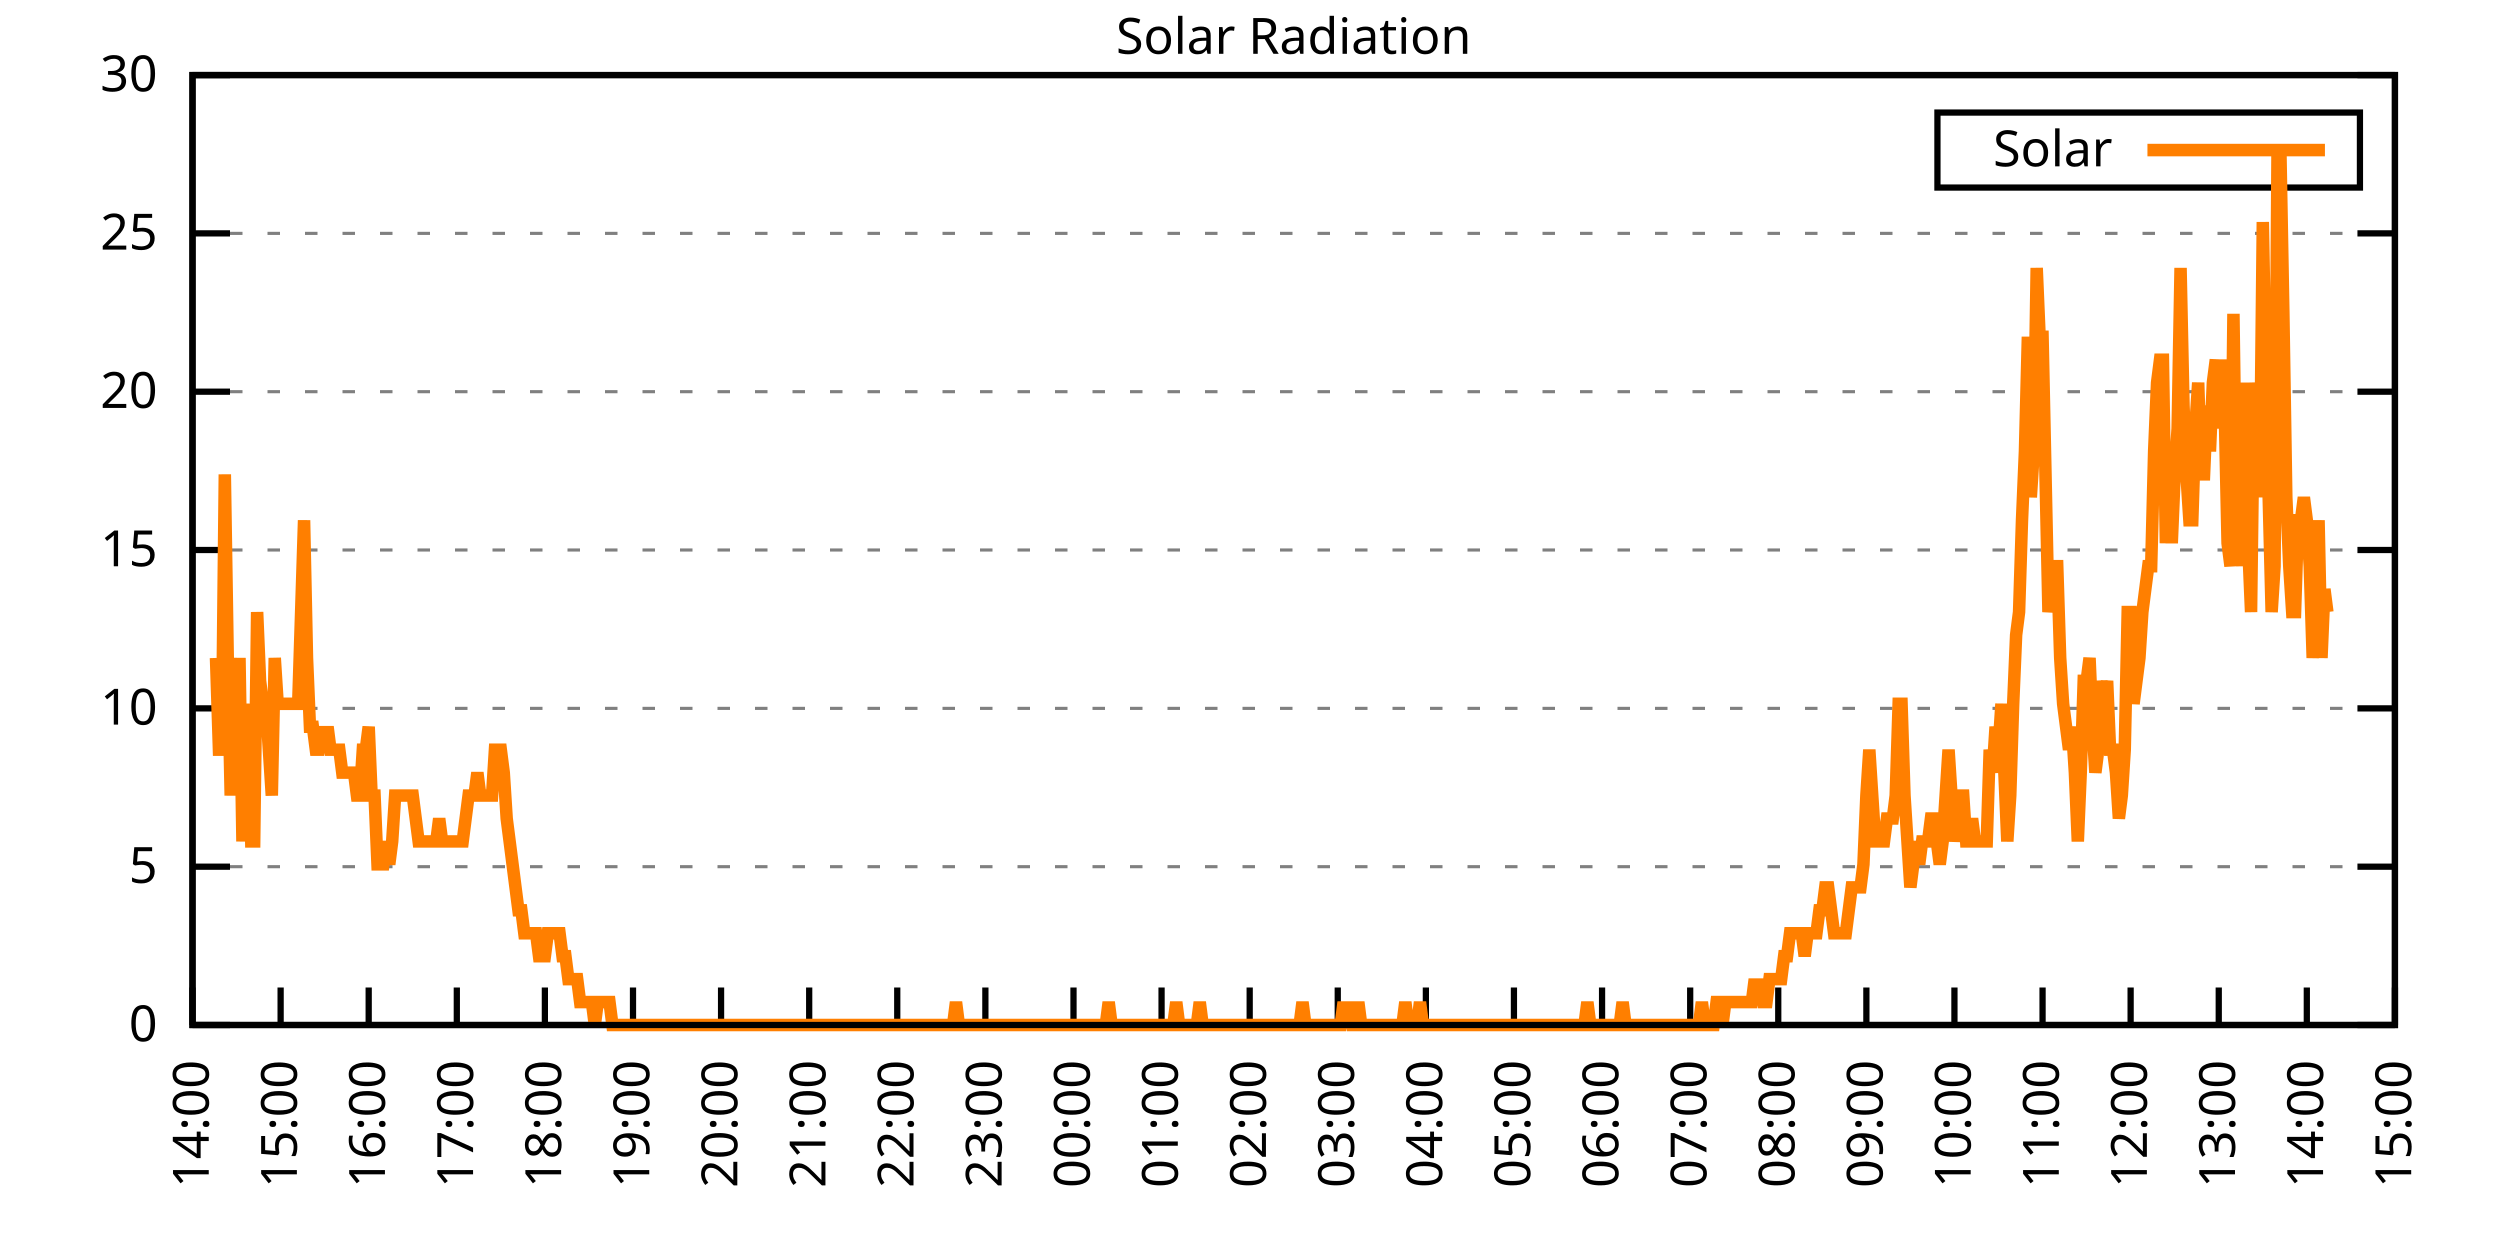
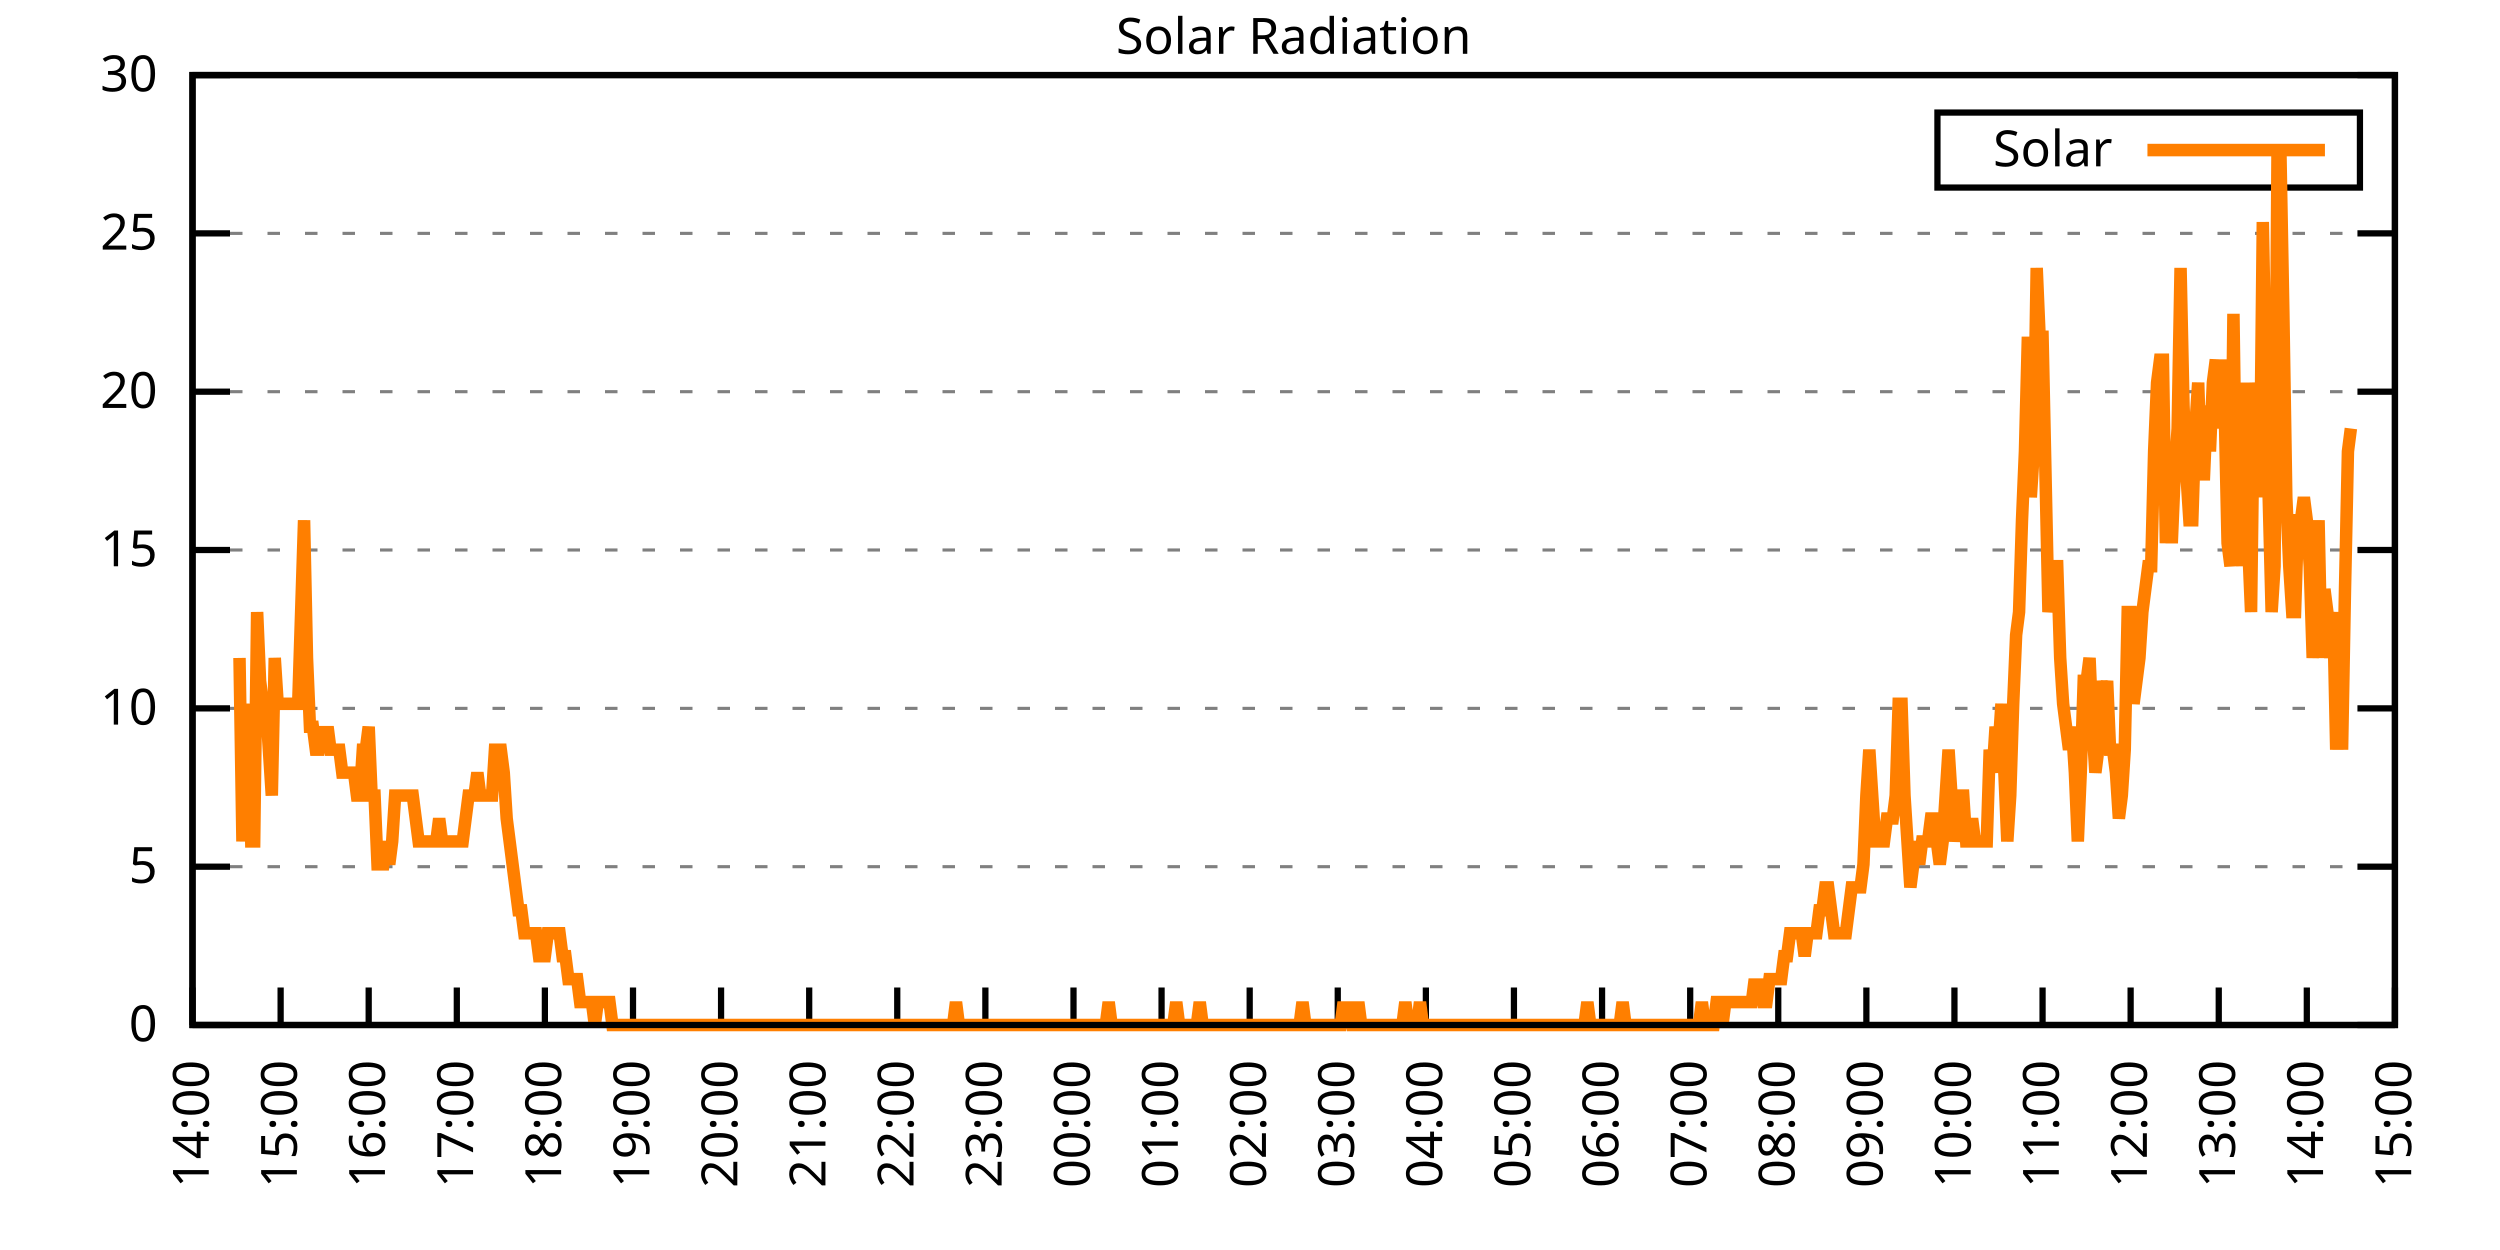
<svg xmlns="http://www.w3.org/2000/svg" xmlns:xlink="http://www.w3.org/1999/xlink" width="400" height="200" viewBox="0 0 400 200">
  <g id="gnuplot_canvas">
    <rect x="0" y="0" width="400" height="200" fill="none" />
    <defs>
      <circle id="gpDot" r="0.5" stroke-width="0.5" stroke="currentColor" />
      <path id="gpPt0" stroke-width="0.333" stroke="currentColor" d="M-1,0 h2 M0,-1 v2" />
      <path id="gpPt1" stroke-width="0.333" stroke="currentColor" d="M-1,-1 L1,1 M1,-1 L-1,1" />
      <path id="gpPt2" stroke-width="0.333" stroke="currentColor" d="M-1,0 L1,0 M0,-1 L0,1 M-1,-1 L1,1 M-1,1 L1,-1" />
      <rect id="gpPt3" stroke-width="0.333" stroke="currentColor" x="-1" y="-1" width="2" height="2" />
      <rect id="gpPt4" stroke-width="0.333" stroke="currentColor" fill="currentColor" x="-1" y="-1" width="2" height="2" />
      <circle id="gpPt5" stroke-width="0.333" stroke="currentColor" cx="0" cy="0" r="1" />
      <use xlink:href="#gpPt5" id="gpPt6" fill="currentColor" stroke="none" />
      <path id="gpPt7" stroke-width="0.333" stroke="currentColor" d="M0,-1.33 L-1.33,0.67 L1.33,0.67 z" />
      <use xlink:href="#gpPt7" id="gpPt8" fill="currentColor" stroke="none" />
      <use xlink:href="#gpPt7" id="gpPt9" stroke="currentColor" transform="rotate(180)" />
      <use xlink:href="#gpPt9" id="gpPt10" fill="currentColor" stroke="none" />
      <use xlink:href="#gpPt3" id="gpPt11" stroke="currentColor" transform="rotate(45)" />
      <use xlink:href="#gpPt11" id="gpPt12" fill="currentColor" stroke="none" />
      <path id="gpPt13" stroke-width="0.333" stroke="currentColor" d="M0,1.330 L1.265,0.411 L0.782,-1.067 L-0.782,-1.076 L-1.265,0.411 z" />
      <use xlink:href="#gpPt13" id="gpPt14" fill="currentColor" stroke="none" />
      <filter id="textbox" filterUnits="objectBoundingBox" x="0" y="0" height="1" width="1">
        <feFlood flood-color="white" flood-opacity="1" result="bgnd" />
        <feComposite in="SourceGraphic" in2="bgnd" operator="atop" />
      </filter>
      <filter id="greybox" filterUnits="objectBoundingBox" x="0" y="0" height="1" width="1">
        <feFlood flood-color="lightgrey" flood-opacity="1" result="grey" />
        <feComposite in="SourceGraphic" in2="grey" operator="atop" />
      </filter>
    </defs>
    <g fill="none" color="white" stroke="currentColor" stroke-width="1.00" stroke-linecap="butt" stroke-linejoin="miter">
</g>
    <g fill="none" color="black" stroke="currentColor" stroke-width="1.00" stroke-linecap="butt" stroke-linejoin="miter">
      <g stroke="none" shape-rendering="crispEdges">
        <polygon fill="rgb(255, 255, 255)" points="30.80,164.00 383.18,164.00 383.18,12.02 30.80,12.02 " />
      </g>
    </g>
    <g fill="none" color="black" stroke="currentColor" stroke-width="1.00" stroke-linecap="butt" stroke-linejoin="miter">
</g>
    <g fill="none" color="black" stroke="black" stroke-width="0.50" stroke-linecap="butt" stroke-linejoin="miter">
</g>
    <g fill="none" color="gray" stroke="currentColor" stroke-width="0.50" stroke-linecap="butt" stroke-linejoin="miter">
      <path stroke="gray" stroke-dasharray="2,4" class="gridline" d="M30.80,164.00 L383.19,164.00  " />
    </g>
    <g fill="none" color="gray" stroke="gray" stroke-width="1.00" stroke-linecap="butt" stroke-linejoin="miter">
</g>
    <g fill="none" color="black" stroke="currentColor" stroke-width="1.00" stroke-linecap="butt" stroke-linejoin="miter">
      <path stroke="black" d="M30.80,164.00 L36.80,164.00 M383.19,164.00 L377.19,164.00  " />
      <g transform="translate(25.20,166.60)" stroke="none" fill="black" font-family="Sans" font-size="8.00" text-anchor="end">
        <text>
          <tspan font-family="Sans"> 0</tspan>
        </text>
      </g>
    </g>
    <g fill="none" color="black" stroke="currentColor" stroke-width="1.00" stroke-linecap="butt" stroke-linejoin="miter">
</g>
    <g fill="none" color="black" stroke="black" stroke-width="0.50" stroke-linecap="butt" stroke-linejoin="miter">
</g>
    <g fill="none" color="gray" stroke="currentColor" stroke-width="0.50" stroke-linecap="butt" stroke-linejoin="miter">
      <path stroke="gray" stroke-dasharray="2,4" class="gridline" d="M30.80,138.67 L383.19,138.67  " />
    </g>
    <g fill="none" color="gray" stroke="gray" stroke-width="1.00" stroke-linecap="butt" stroke-linejoin="miter">
</g>
    <g fill="none" color="black" stroke="currentColor" stroke-width="1.00" stroke-linecap="butt" stroke-linejoin="miter">
      <path stroke="black" d="M30.80,138.67 L36.80,138.67 M383.19,138.67 L377.19,138.67  " />
      <g transform="translate(25.20,141.27)" stroke="none" fill="black" font-family="Sans" font-size="8.00" text-anchor="end">
        <text>
          <tspan font-family="Sans"> 5</tspan>
        </text>
      </g>
    </g>
    <g fill="none" color="black" stroke="currentColor" stroke-width="1.00" stroke-linecap="butt" stroke-linejoin="miter">
</g>
    <g fill="none" color="black" stroke="black" stroke-width="0.50" stroke-linecap="butt" stroke-linejoin="miter">
</g>
    <g fill="none" color="gray" stroke="currentColor" stroke-width="0.50" stroke-linecap="butt" stroke-linejoin="miter">
      <path stroke="gray" stroke-dasharray="2,4" class="gridline" d="M30.80,113.34 L383.19,113.34  " />
    </g>
    <g fill="none" color="gray" stroke="gray" stroke-width="1.00" stroke-linecap="butt" stroke-linejoin="miter">
</g>
    <g fill="none" color="black" stroke="currentColor" stroke-width="1.00" stroke-linecap="butt" stroke-linejoin="miter">
      <path stroke="black" d="M30.80,113.34 L36.80,113.34 M383.19,113.34 L377.19,113.34  " />
      <g transform="translate(25.20,115.94)" stroke="none" fill="black" font-family="Sans" font-size="8.00" text-anchor="end">
        <text>
          <tspan font-family="Sans"> 10</tspan>
        </text>
      </g>
    </g>
    <g fill="none" color="black" stroke="currentColor" stroke-width="1.00" stroke-linecap="butt" stroke-linejoin="miter">
</g>
    <g fill="none" color="black" stroke="black" stroke-width="0.50" stroke-linecap="butt" stroke-linejoin="miter">
</g>
    <g fill="none" color="gray" stroke="currentColor" stroke-width="0.50" stroke-linecap="butt" stroke-linejoin="miter">
      <path stroke="gray" stroke-dasharray="2,4" class="gridline" d="M30.80,88.00 L383.19,88.00  " />
    </g>
    <g fill="none" color="gray" stroke="gray" stroke-width="1.00" stroke-linecap="butt" stroke-linejoin="miter">
</g>
    <g fill="none" color="black" stroke="currentColor" stroke-width="1.00" stroke-linecap="butt" stroke-linejoin="miter">
      <path stroke="black" d="M30.80,88.00 L36.80,88.00 M383.19,88.00 L377.19,88.00  " />
      <g transform="translate(25.20,90.60)" stroke="none" fill="black" font-family="Sans" font-size="8.00" text-anchor="end">
        <text>
          <tspan font-family="Sans"> 15</tspan>
        </text>
      </g>
    </g>
    <g fill="none" color="black" stroke="currentColor" stroke-width="1.00" stroke-linecap="butt" stroke-linejoin="miter">
</g>
    <g fill="none" color="black" stroke="black" stroke-width="0.50" stroke-linecap="butt" stroke-linejoin="miter">
</g>
    <g fill="none" color="gray" stroke="currentColor" stroke-width="0.50" stroke-linecap="butt" stroke-linejoin="miter">
      <path stroke="gray" stroke-dasharray="2,4" class="gridline" d="M30.80,62.67 L383.19,62.67  " />
    </g>
    <g fill="none" color="gray" stroke="gray" stroke-width="1.00" stroke-linecap="butt" stroke-linejoin="miter">
</g>
    <g fill="none" color="black" stroke="currentColor" stroke-width="1.00" stroke-linecap="butt" stroke-linejoin="miter">
      <path stroke="black" d="M30.80,62.67 L36.80,62.67 M383.19,62.67 L377.19,62.67  " />
      <g transform="translate(25.20,65.27)" stroke="none" fill="black" font-family="Sans" font-size="8.00" text-anchor="end">
        <text>
          <tspan font-family="Sans"> 20</tspan>
        </text>
      </g>
    </g>
    <g fill="none" color="black" stroke="currentColor" stroke-width="1.00" stroke-linecap="butt" stroke-linejoin="miter">
</g>
    <g fill="none" color="black" stroke="black" stroke-width="0.50" stroke-linecap="butt" stroke-linejoin="miter">
</g>
    <g fill="none" color="gray" stroke="currentColor" stroke-width="0.50" stroke-linecap="butt" stroke-linejoin="miter">
      <path stroke="gray" stroke-dasharray="2,4" class="gridline" d="M30.80,37.34 L383.19,37.34  " />
    </g>
    <g fill="none" color="gray" stroke="gray" stroke-width="1.00" stroke-linecap="butt" stroke-linejoin="miter">
</g>
    <g fill="none" color="black" stroke="currentColor" stroke-width="1.00" stroke-linecap="butt" stroke-linejoin="miter">
      <path stroke="black" d="M30.80,37.34 L36.80,37.34 M383.19,37.34 L377.19,37.34  " />
      <g transform="translate(25.20,39.94)" stroke="none" fill="black" font-family="Sans" font-size="8.00" text-anchor="end">
        <text>
          <tspan font-family="Sans"> 25</tspan>
        </text>
      </g>
    </g>
    <g fill="none" color="black" stroke="currentColor" stroke-width="1.00" stroke-linecap="butt" stroke-linejoin="miter">
</g>
    <g fill="none" color="black" stroke="black" stroke-width="0.50" stroke-linecap="butt" stroke-linejoin="miter">
</g>
    <g fill="none" color="gray" stroke="currentColor" stroke-width="0.50" stroke-linecap="butt" stroke-linejoin="miter">
      <path stroke="gray" stroke-dasharray="2,4" class="gridline" d="M30.80,12.01 L383.19,12.01  " />
    </g>
    <g fill="none" color="gray" stroke="gray" stroke-width="1.00" stroke-linecap="butt" stroke-linejoin="miter">
</g>
    <g fill="none" color="black" stroke="currentColor" stroke-width="1.00" stroke-linecap="butt" stroke-linejoin="miter">
      <path stroke="black" d="M30.80,12.01 L36.80,12.01 M383.19,12.01 L377.19,12.01  " />
      <g transform="translate(25.20,14.61)" stroke="none" fill="black" font-family="Sans" font-size="8.00" text-anchor="end">
        <text>
          <tspan font-family="Sans"> 30</tspan>
        </text>
      </g>
    </g>
    <g fill="none" color="black" stroke="currentColor" stroke-width="1.00" stroke-linecap="butt" stroke-linejoin="miter">
      <path stroke="black" d="M30.80,164.00 L30.80,158.00  " />
      <g transform="translate(33.40,169.60) rotate(270.00)" stroke="none" fill="black" font-family="Sans" font-size="8.00" text-anchor="end">
        <text>
          <tspan font-family="Sans">14:00</tspan>
        </text>
      </g>
    </g>
    <g fill="none" color="black" stroke="currentColor" stroke-width="1.00" stroke-linecap="butt" stroke-linejoin="miter">
      <path stroke="black" d="M44.90,164.00 L44.90,158.00  " />
      <g transform="translate(47.50,169.60) rotate(270.00)" stroke="none" fill="black" font-family="Sans" font-size="8.00" text-anchor="end">
        <text>
          <tspan font-family="Sans">15:00</tspan>
        </text>
      </g>
    </g>
    <g fill="none" color="black" stroke="currentColor" stroke-width="1.00" stroke-linecap="butt" stroke-linejoin="miter">
      <path stroke="black" d="M58.99,164.00 L58.99,158.00  " />
      <g transform="translate(61.59,169.60) rotate(270.00)" stroke="none" fill="black" font-family="Sans" font-size="8.00" text-anchor="end">
        <text>
          <tspan font-family="Sans">16:00</tspan>
        </text>
      </g>
    </g>
    <g fill="none" color="black" stroke="currentColor" stroke-width="1.00" stroke-linecap="butt" stroke-linejoin="miter">
      <path stroke="black" d="M73.09,164.00 L73.09,158.00  " />
      <g transform="translate(75.69,169.60) rotate(270.00)" stroke="none" fill="black" font-family="Sans" font-size="8.00" text-anchor="end">
        <text>
          <tspan font-family="Sans">17:00</tspan>
        </text>
      </g>
    </g>
    <g fill="none" color="black" stroke="currentColor" stroke-width="1.00" stroke-linecap="butt" stroke-linejoin="miter">
      <path stroke="black" d="M87.18,164.00 L87.18,158.00  " />
      <g transform="translate(89.78,169.60) rotate(270.00)" stroke="none" fill="black" font-family="Sans" font-size="8.00" text-anchor="end">
        <text>
          <tspan font-family="Sans">18:00</tspan>
        </text>
      </g>
    </g>
    <g fill="none" color="black" stroke="currentColor" stroke-width="1.00" stroke-linecap="butt" stroke-linejoin="miter">
      <path stroke="black" d="M101.28,164.00 L101.28,158.00  " />
      <g transform="translate(103.88,169.60) rotate(270.00)" stroke="none" fill="black" font-family="Sans" font-size="8.00" text-anchor="end">
        <text>
          <tspan font-family="Sans">19:00</tspan>
        </text>
      </g>
    </g>
    <g fill="none" color="black" stroke="currentColor" stroke-width="1.00" stroke-linecap="butt" stroke-linejoin="miter">
      <path stroke="black" d="M115.37,164.00 L115.37,158.00  " />
      <g transform="translate(117.97,169.60) rotate(270.00)" stroke="none" fill="black" font-family="Sans" font-size="8.00" text-anchor="end">
        <text>
          <tspan font-family="Sans">20:00</tspan>
        </text>
      </g>
    </g>
    <g fill="none" color="black" stroke="currentColor" stroke-width="1.00" stroke-linecap="butt" stroke-linejoin="miter">
      <path stroke="black" d="M129.47,164.00 L129.47,158.00  " />
      <g transform="translate(132.07,169.60) rotate(270.00)" stroke="none" fill="black" font-family="Sans" font-size="8.00" text-anchor="end">
        <text>
          <tspan font-family="Sans">21:00</tspan>
        </text>
      </g>
    </g>
    <g fill="none" color="black" stroke="currentColor" stroke-width="1.00" stroke-linecap="butt" stroke-linejoin="miter">
      <path stroke="black" d="M143.56,164.00 L143.56,158.00  " />
      <g transform="translate(146.16,169.60) rotate(270.00)" stroke="none" fill="black" font-family="Sans" font-size="8.00" text-anchor="end">
        <text>
          <tspan font-family="Sans">22:00</tspan>
        </text>
      </g>
    </g>
    <g fill="none" color="black" stroke="currentColor" stroke-width="1.00" stroke-linecap="butt" stroke-linejoin="miter">
      <path stroke="black" d="M157.66,164.00 L157.66,158.00  " />
      <g transform="translate(160.26,169.60) rotate(270.00)" stroke="none" fill="black" font-family="Sans" font-size="8.00" text-anchor="end">
        <text>
          <tspan font-family="Sans">23:00</tspan>
        </text>
      </g>
    </g>
    <g fill="none" color="black" stroke="currentColor" stroke-width="1.00" stroke-linecap="butt" stroke-linejoin="miter">
      <path stroke="black" d="M171.76,164.00 L171.76,158.00  " />
      <g transform="translate(174.36,169.60) rotate(270.00)" stroke="none" fill="black" font-family="Sans" font-size="8.00" text-anchor="end">
        <text>
          <tspan font-family="Sans">00:00</tspan>
        </text>
      </g>
    </g>
    <g fill="none" color="black" stroke="currentColor" stroke-width="1.00" stroke-linecap="butt" stroke-linejoin="miter">
      <path stroke="black" d="M185.85,164.00 L185.85,158.00  " />
      <g transform="translate(188.45,169.60) rotate(270.00)" stroke="none" fill="black" font-family="Sans" font-size="8.00" text-anchor="end">
        <text>
          <tspan font-family="Sans">01:00</tspan>
        </text>
      </g>
    </g>
    <g fill="none" color="black" stroke="currentColor" stroke-width="1.00" stroke-linecap="butt" stroke-linejoin="miter">
      <path stroke="black" d="M199.95,164.00 L199.95,158.00  " />
      <g transform="translate(202.55,169.60) rotate(270.00)" stroke="none" fill="black" font-family="Sans" font-size="8.00" text-anchor="end">
        <text>
          <tspan font-family="Sans">02:00</tspan>
        </text>
      </g>
    </g>
    <g fill="none" color="black" stroke="currentColor" stroke-width="1.00" stroke-linecap="butt" stroke-linejoin="miter">
      <path stroke="black" d="M214.04,164.00 L214.04,158.00  " />
      <g transform="translate(216.64,169.60) rotate(270.00)" stroke="none" fill="black" font-family="Sans" font-size="8.00" text-anchor="end">
        <text>
          <tspan font-family="Sans">03:00</tspan>
        </text>
      </g>
    </g>
    <g fill="none" color="black" stroke="currentColor" stroke-width="1.00" stroke-linecap="butt" stroke-linejoin="miter">
      <path stroke="black" d="M228.14,164.00 L228.14,158.00  " />
      <g transform="translate(230.74,169.60) rotate(270.00)" stroke="none" fill="black" font-family="Sans" font-size="8.00" text-anchor="end">
        <text>
          <tspan font-family="Sans">04:00</tspan>
        </text>
      </g>
    </g>
    <g fill="none" color="black" stroke="currentColor" stroke-width="1.00" stroke-linecap="butt" stroke-linejoin="miter">
      <path stroke="black" d="M242.23,164.00 L242.23,158.00  " />
      <g transform="translate(244.83,169.60) rotate(270.00)" stroke="none" fill="black" font-family="Sans" font-size="8.00" text-anchor="end">
        <text>
          <tspan font-family="Sans">05:00</tspan>
        </text>
      </g>
    </g>
    <g fill="none" color="black" stroke="currentColor" stroke-width="1.00" stroke-linecap="butt" stroke-linejoin="miter">
      <path stroke="black" d="M256.33,164.00 L256.33,158.00  " />
      <g transform="translate(258.93,169.60) rotate(270.00)" stroke="none" fill="black" font-family="Sans" font-size="8.00" text-anchor="end">
        <text>
          <tspan font-family="Sans">06:00</tspan>
        </text>
      </g>
    </g>
    <g fill="none" color="black" stroke="currentColor" stroke-width="1.00" stroke-linecap="butt" stroke-linejoin="miter">
      <path stroke="black" d="M270.43,164.00 L270.43,158.00  " />
      <g transform="translate(273.03,169.60) rotate(270.00)" stroke="none" fill="black" font-family="Sans" font-size="8.00" text-anchor="end">
        <text>
          <tspan font-family="Sans">07:00</tspan>
        </text>
      </g>
    </g>
    <g fill="none" color="black" stroke="currentColor" stroke-width="1.00" stroke-linecap="butt" stroke-linejoin="miter">
      <path stroke="black" d="M284.52,164.00 L284.52,158.00  " />
      <g transform="translate(287.12,169.60) rotate(270.00)" stroke="none" fill="black" font-family="Sans" font-size="8.00" text-anchor="end">
        <text>
          <tspan font-family="Sans">08:00</tspan>
        </text>
      </g>
    </g>
    <g fill="none" color="black" stroke="currentColor" stroke-width="1.00" stroke-linecap="butt" stroke-linejoin="miter">
      <path stroke="black" d="M298.62,164.00 L298.62,158.00  " />
      <g transform="translate(301.22,169.60) rotate(270.00)" stroke="none" fill="black" font-family="Sans" font-size="8.00" text-anchor="end">
        <text>
          <tspan font-family="Sans">09:00</tspan>
        </text>
      </g>
    </g>
    <g fill="none" color="black" stroke="currentColor" stroke-width="1.00" stroke-linecap="butt" stroke-linejoin="miter">
      <path stroke="black" d="M312.71,164.00 L312.71,158.00  " />
      <g transform="translate(315.31,169.60) rotate(270.00)" stroke="none" fill="black" font-family="Sans" font-size="8.00" text-anchor="end">
        <text>
          <tspan font-family="Sans">10:00</tspan>
        </text>
      </g>
    </g>
    <g fill="none" color="black" stroke="currentColor" stroke-width="1.00" stroke-linecap="butt" stroke-linejoin="miter">
      <path stroke="black" d="M326.81,164.00 L326.81,158.00  " />
      <g transform="translate(329.41,169.60) rotate(270.00)" stroke="none" fill="black" font-family="Sans" font-size="8.00" text-anchor="end">
        <text>
          <tspan font-family="Sans">11:00</tspan>
        </text>
      </g>
    </g>
    <g fill="none" color="black" stroke="currentColor" stroke-width="1.00" stroke-linecap="butt" stroke-linejoin="miter">
      <path stroke="black" d="M340.90,164.00 L340.90,158.00  " />
      <g transform="translate(343.50,169.60) rotate(270.00)" stroke="none" fill="black" font-family="Sans" font-size="8.00" text-anchor="end">
        <text>
          <tspan font-family="Sans">12:00</tspan>
        </text>
      </g>
    </g>
    <g fill="none" color="black" stroke="currentColor" stroke-width="1.00" stroke-linecap="butt" stroke-linejoin="miter">
      <path stroke="black" d="M355.00,164.00 L355.00,158.00  " />
      <g transform="translate(357.60,169.60) rotate(270.00)" stroke="none" fill="black" font-family="Sans" font-size="8.00" text-anchor="end">
        <text>
          <tspan font-family="Sans">13:00</tspan>
        </text>
      </g>
    </g>
    <g fill="none" color="black" stroke="currentColor" stroke-width="1.00" stroke-linecap="butt" stroke-linejoin="miter">
      <path stroke="black" d="M369.09,164.00 L369.09,158.00  " />
      <g transform="translate(371.69,169.60) rotate(270.00)" stroke="none" fill="black" font-family="Sans" font-size="8.00" text-anchor="end">
        <text>
          <tspan font-family="Sans">14:00</tspan>
        </text>
      </g>
    </g>
    <g fill="none" color="black" stroke="currentColor" stroke-width="1.00" stroke-linecap="butt" stroke-linejoin="miter">
      <path stroke="black" d="M383.19,164.00 L383.19,158.00  " />
      <g transform="translate(385.79,169.60) rotate(270.00)" stroke="none" fill="black" font-family="Sans" font-size="8.00" text-anchor="end">
        <text>
          <tspan font-family="Sans">15:00</tspan>
        </text>
      </g>
    </g>
    <g fill="none" color="black" stroke="currentColor" stroke-width="1.00" stroke-linecap="butt" stroke-linejoin="miter">
</g>
    <g fill="none" color="black" stroke="currentColor" stroke-width="1.00" stroke-linecap="butt" stroke-linejoin="miter">
      <path stroke="black" d="M30.80,12.01 L30.80,164.00 L383.19,164.00 L383.19,12.01 L30.80,12.01 Z  " />
    </g>
    <g fill="none" color="black" stroke="currentColor" stroke-width="1.00" stroke-linecap="butt" stroke-linejoin="miter">
</g>
    <g fill="none" color="black" stroke="currentColor" stroke-width="1.00" stroke-linecap="butt" stroke-linejoin="miter">
      <path stroke="black" d="M309.99,30.01 L309.99,18.01 L377.59,18.01 L377.59,30.01 L309.99,30.01 Z  " />
    </g>
    <g id="Solar_Radiation_plot_1">
      <g fill="none" color="white" stroke="black" stroke-width="2.00" stroke-linecap="butt" stroke-linejoin="miter">
</g>
      <g fill="none" color="black" stroke="currentColor" stroke-width="2.00" stroke-linecap="butt" stroke-linejoin="miter">
        <g transform="translate(337.99,26.61)" stroke="none" fill="black" font-family="Sans" font-size="8.00" text-anchor="end">
          <text>
            <tspan font-family="Sans">Solar</tspan>
          </text>
        </g>
      </g>
      <g fill="none" color="black" stroke="currentColor" stroke-width="2.00" stroke-linecap="butt" stroke-linejoin="miter">
-         <path stroke="rgb(255, 127,   0)" d="M343.59,24.01 L371.99,24.01 M34.56,105.27 L35.03,119.95 L35.50,119.95 L35.97,75.90 L36.44,105.27 L36.91,127.29   L37.38,108.94 L37.85,119.95 L38.32,105.27 L38.79,134.63 L39.26,119.95 L39.73,112.61 L40.20,134.63 L40.67,134.63   L41.14,97.93 L41.61,108.94 L42.08,112.61 L42.55,112.61 L43.02,119.95 L43.49,127.29 L43.96,105.27 L44.43,112.61   L44.90,112.61 L45.37,112.61 L45.84,112.61 L46.31,112.61 L46.78,112.61 L47.24,112.61 L47.71,112.61 L48.18,97.93   L48.65,83.24 L49.12,105.27 L49.59,116.28 L50.06,116.28 L50.53,119.95 L51.00,119.95 L51.47,116.28 L51.94,119.95   L52.41,116.28 L52.88,119.95 L53.35,119.95 L53.82,119.95 L54.29,119.95 L54.76,123.62 L55.23,123.62 L55.70,123.62   L56.17,123.62 L56.64,123.62 L57.11,127.29 L57.58,127.29 L58.05,119.95 L58.52,119.95 L58.99,116.28 L59.46,127.29   L59.93,127.29 L60.40,138.30 L60.87,138.30 L61.34,138.30 L61.81,134.63 L62.28,138.30 L62.75,134.63 L63.22,127.29   L63.69,127.29 L64.16,127.29 L64.63,127.29 L65.10,127.29 L65.57,127.29 L66.04,127.29 L66.51,130.96 L66.98,134.63   L67.45,134.63 L67.92,134.63 L68.39,134.63 L68.86,134.63 L69.33,134.63 L69.80,134.63 L70.27,130.96 L70.74,134.63   L71.21,134.63 L71.68,134.63 L72.15,134.63 L72.62,134.63 L73.09,134.63 L73.56,134.63 L74.03,134.63 L74.50,130.96   L74.97,127.29 L75.44,127.29 L75.91,127.29 L76.38,123.62 L76.85,127.29 L77.32,127.29 L77.79,127.29 L78.26,127.29   L78.73,127.29 L79.19,119.95 L79.66,119.95 L80.13,119.95 L80.60,123.62 L81.07,130.96 L81.54,134.63 L82.01,138.30   L82.48,141.98 L82.95,145.65 L83.42,145.65 L83.89,149.32 L84.36,149.32 L84.83,149.32 L85.30,149.32 L85.77,149.32   L86.24,152.99 L86.71,152.99 L87.18,152.99 L87.65,149.32 L88.12,149.32 L88.59,149.32 L89.06,149.32 L89.53,149.32   L90.00,152.99 L90.47,152.99 L90.94,156.66 L91.41,156.66 L91.88,156.66 L92.35,156.66 L92.82,160.33 L93.29,160.33   L93.76,160.33 L94.23,160.33 L94.70,160.33 L95.17,164.00 L95.64,160.33 L96.11,160.33 L96.58,160.33 L97.05,160.33   L97.52,160.33 L97.99,164.00 L98.46,164.00 L98.93,164.00 L99.40,164.00 L99.87,164.00 L100.34,164.00 L100.81,164.00   L101.28,164.00 L101.75,164.00 L102.22,164.00 L102.69,164.00 L103.16,164.00 L103.63,164.00 L104.10,164.00 L104.57,164.00   L105.04,164.00 L105.51,164.00 L105.98,164.00 L106.45,164.00 L106.92,164.00 L107.39,164.00 L107.86,164.00 L108.33,164.00   L108.80,164.00 L109.27,164.00 L109.74,164.00 L110.21,164.00 L110.68,164.00 L111.14,164.00 L111.61,164.00 L112.08,164.00   L112.55,164.00 L113.02,164.00 L113.49,164.00 L113.96,164.00 L114.43,164.00 L114.90,164.00 L115.37,164.00 L115.84,164.00   L116.31,164.00 L116.78,164.00 L117.25,164.00 L117.72,164.00 L118.19,164.00 L118.66,164.00 L119.13,164.00 L119.60,164.00   L120.07,164.00 L120.54,164.00 L121.01,164.00 L121.48,164.00 L121.95,164.00 L122.42,164.00 L122.89,164.00 L123.36,164.00   L123.83,164.00 L124.30,164.00 L124.77,164.00 L125.24,164.00 L125.71,164.00 L126.18,164.00 L126.65,164.00 L127.12,164.00   L127.59,164.00 L128.06,164.00 L128.53,164.00 L129.00,164.00 L129.47,164.00 L129.94,164.00 L130.41,164.00 L130.88,164.00   L131.35,164.00 L131.82,164.00 L132.29,164.00 L132.76,164.00 L133.23,164.00 L133.70,164.00 L134.17,164.00 L134.64,164.00   L135.11,164.00 L135.58,164.00 L136.05,164.00 L136.52,164.00 L136.99,164.00 L137.46,164.00 L137.93,164.00 L138.40,164.00   L138.87,164.00 L139.34,164.00 L139.81,164.00 L140.28,164.00 L140.75,164.00 L141.22,164.00 L141.69,164.00 L142.16,164.00   L142.63,164.00 L143.09,164.00 L143.56,164.00 L144.03,164.00 L144.50,164.00 L144.97,164.00 L145.44,164.00 L145.91,164.00   L146.38,164.00 L146.85,164.00 L147.32,164.00 L147.79,164.00 L148.26,164.00 L148.73,164.00 L149.20,164.00 L149.67,164.00   L150.14,164.00 L150.61,164.00 L151.08,164.00 L151.55,164.00 L152.02,164.00 L152.49,164.00 L152.96,160.33 L153.43,164.00   L153.90,164.00 L154.37,164.00 L154.84,164.00 L155.31,164.00 L155.78,164.00 L156.25,164.00 L156.72,164.00 L157.19,164.00   L157.66,164.00 L158.13,164.00 L158.60,164.00 L159.07,164.00 L159.54,164.00 L160.01,164.00 L160.48,164.00 L160.95,164.00   L161.42,164.00 L161.89,164.00 L162.36,164.00 L162.83,164.00 L163.30,164.00 L163.77,164.00 L164.24,164.00 L164.71,164.00   L165.18,164.00 L165.65,164.00 L166.12,164.00 L166.59,164.00 L167.06,164.00 L167.53,164.00 L168.00,164.00 L168.47,164.00   L168.94,164.00 L169.41,164.00 L169.88,164.00 L170.35,164.00 L170.82,164.00 L171.29,164.00 L171.76,164.00 L172.23,164.00   L172.70,164.00 L173.17,164.00 L173.64,164.00 L174.11,164.00 L174.58,164.00 L175.04,164.00 L175.51,164.00 L175.98,164.00   L176.45,164.00 L176.92,164.00 L177.39,160.33 L177.86,164.00 L178.33,164.00 L178.80,164.00 L179.27,164.00 L179.74,164.00   L180.21,164.00 L180.68,164.00 L181.15,164.00 L181.62,164.00 L182.09,164.00 L182.56,164.00 L183.03,164.00 L183.50,164.00   L183.97,164.00 L184.44,164.00 L184.91,164.00 L185.38,164.00 L185.85,164.00 L186.32,164.00 L186.79,164.00 L187.26,164.00   L187.73,164.00 L188.20,160.33 L188.67,164.00 L189.14,164.00 L189.61,164.00 L190.08,164.00 L190.55,164.00 L191.02,164.00   L191.49,164.00 L191.96,160.33 L192.43,164.00 L192.90,164.00 L193.37,164.00 L193.84,164.00 L194.31,164.00 L194.78,164.00   L195.25,164.00 L195.72,164.00 L196.19,164.00 L196.66,164.00 L197.13,164.00 L197.60,164.00 L198.07,164.00 L198.54,164.00   L199.01,164.00 L199.48,164.00 L199.95,164.00 L200.42,164.00 L200.89,164.00 L201.36,164.00 L201.83,164.00 L202.30,164.00   L202.77,164.00 L203.24,164.00 L203.71,164.00 L204.18,164.00 L204.65,164.00 L205.12,164.00 L205.59,164.00 L206.06,164.00   L206.53,164.00 L207.00,164.00 L207.46,164.00 L207.93,164.00 L208.40,160.33 L208.87,164.00 L209.34,164.00 L209.81,164.00   L210.28,164.00 L210.75,164.00 L211.22,164.00 L211.69,164.00 L212.16,164.00 L212.63,164.00 L213.10,164.00 L213.57,164.00   L214.04,164.00 L214.51,164.00 L214.98,160.33 L215.45,164.00 L215.92,160.33 L216.39,164.00 L216.86,164.00 L217.33,160.33   L217.80,164.00 L218.27,164.00 L218.74,164.00 L219.21,164.00 L219.68,164.00 L220.15,164.00 L220.62,164.00 L221.09,164.00   L221.56,164.00 L222.03,164.00 L222.50,164.00 L222.97,164.00 L223.44,164.00 L223.91,164.00 L224.38,164.00 L224.85,160.33   L225.32,164.00 L225.79,164.00 L226.26,164.00 L226.73,164.00 L227.20,160.33 L227.67,164.00 L228.14,164.00 L228.61,164.00   L229.08,164.00 L229.55,164.00 L230.02,164.00 L230.49,164.00 L230.96,164.00 L231.43,164.00 L231.90,164.00 L232.37,164.00   L232.84,164.00 L233.31,164.00 L233.78,164.00 L234.25,164.00 L234.72,164.00 L235.19,164.00 L235.66,164.00 L236.13,164.00   L236.60,164.00 L237.07,164.00 L237.54,164.00 L238.01,164.00 L238.48,164.00 L238.95,164.00 L239.41,164.00 L239.88,164.00   L240.35,164.00 L240.82,164.00 L241.29,164.00 L241.76,164.00 L242.23,164.00 L242.70,164.00 L243.17,164.00 L243.64,164.00   L244.11,164.00 L244.58,164.00 L245.05,164.00 L245.52,164.00 L245.99,164.00 L246.46,164.00 L246.93,164.00 L247.40,164.00   L247.87,164.00 L248.34,164.00 L248.81,164.00 L249.28,164.00 L249.75,164.00 L250.22,164.00 L250.69,164.00 L251.16,164.00   L251.63,164.00 L252.10,164.00 L252.57,164.00 L253.04,164.00 L253.51,164.00 L253.98,160.33 L254.45,164.00 L254.92,164.00   L255.39,164.00 L255.86,164.00 L256.33,164.00 L256.80,164.00 L257.27,164.00 L257.74,164.00 L258.21,164.00 L258.68,164.00   L259.15,164.00 L259.62,160.33 L260.09,164.00 L260.56,164.00 L261.03,164.00 L261.50,164.00 L261.97,164.00 L262.44,164.00   L262.91,164.00 L263.38,164.00 L263.85,164.00 L264.32,164.00 L264.79,164.00 L265.26,164.00 L265.73,164.00 L266.20,164.00   L266.67,164.00 L267.14,164.00 L267.61,164.00 L268.08,164.00 L268.55,164.00 L269.02,164.00 L269.49,164.00 L269.96,164.00   L270.43,164.00 L270.90,164.00 L271.36,164.00 L271.83,164.00 L272.30,160.33 L272.77,164.00 L273.24,164.00 L273.71,164.00   L274.18,164.00 L274.65,160.33 L275.12,160.33 L275.59,164.00 L276.06,160.33 L276.53,160.33 L277.00,160.33 L277.47,160.33   L277.94,160.33 L278.41,160.33 L278.88,160.33 L279.35,160.33 L279.82,160.33 L280.29,160.33 L280.76,156.66 L281.23,160.33   L281.70,156.66 L282.17,160.33 L282.64,160.33 L283.11,156.66 L283.58,156.66 L284.05,156.66 L284.52,156.66 L284.99,156.66   L285.46,152.99 L285.93,152.99 L286.40,149.32 L286.87,149.32 L287.34,149.32 L287.81,149.32 L288.28,149.32 L288.75,152.99   L289.22,149.32 L289.69,149.32 L290.16,149.32 L290.63,149.32 L291.10,145.65 L291.57,145.65 L292.04,141.98 L292.51,141.98   L292.98,145.65 L293.45,149.32 L293.92,149.32 L294.39,149.32 L294.86,149.32 L295.33,149.32 L295.80,145.65 L296.27,141.98   L296.74,141.98 L297.21,141.98 L297.68,141.98 L298.15,138.30 L298.62,127.29 L299.09,119.95 L299.56,127.29 L300.03,134.63   L300.50,134.63 L300.97,134.63 L301.44,134.63 L301.91,130.96 L302.38,130.96 L302.85,130.96 L303.31,127.29 L303.78,112.61   L304.25,112.61 L304.72,127.29 L305.19,134.63 L305.66,141.98 L306.13,138.30 L306.60,134.63 L307.07,138.30 L307.54,134.63   L308.01,134.63 L308.48,134.63 L308.95,130.96 L309.42,130.96 L309.89,134.63 L310.36,138.30 L310.83,134.63 L311.30,127.29   L311.77,119.95 L312.24,127.29 L312.71,134.63 L313.18,130.96 L313.65,127.29 L314.12,127.29 L314.59,134.63 L315.06,134.63   L315.53,130.96 L316.00,134.63 L316.47,134.63 L316.94,134.63 L317.41,134.63 L317.88,134.63 L318.35,119.95 L318.82,123.62   L319.29,116.28 L319.76,119.95 L320.23,112.61 L320.70,123.62 L321.17,134.63 L321.64,127.29 L322.11,112.61 L322.58,101.60   L323.05,97.93 L323.52,83.24 L323.99,72.23 L324.46,53.88 L324.93,79.57 L325.40,72.23 L325.87,42.87 L326.34,53.88   L326.81,53.88 L327.28,75.90 L327.75,97.93 L328.22,94.26 L328.69,90.59 L329.16,90.59 L329.63,105.27 L330.10,112.61   L330.57,116.28 L331.04,119.95 L331.51,116.28 L331.98,123.62 L332.45,134.63 L332.92,123.62 L333.39,108.94 L333.86,108.94   L334.33,105.27 L334.80,116.28 L335.26,123.62 L335.73,119.95 L336.20,108.94 L336.67,112.61 L337.14,108.94 L337.61,119.95   L338.08,119.95 L338.55,123.62 L339.02,130.96 L339.49,127.29 L339.96,119.95 L340.43,97.93 L340.90,97.93 L341.37,112.61   L341.84,108.94 L342.31,105.27 L342.78,97.93 L343.25,94.26 L343.72,90.59 L344.19,90.59 L344.66,72.23 L345.13,61.22   L345.60,57.55 L346.07,57.55 L346.54,86.91 L347.01,75.90 L347.48,86.91 L347.95,75.90 L348.42,68.56 L348.89,42.87   L349.36,64.89 L349.83,75.90 L350.30,83.24 L350.77,83.24 L351.24,68.56 L351.71,61.22 L352.18,75.90 L352.65,75.90   L353.12,64.89 L353.59,72.23 L354.06,61.22 L354.53,57.55 L355.00,68.56 L355.47,57.55 L355.94,64.89 L356.41,86.91   L356.88,90.59 L357.35,50.21 L357.82,83.24 L358.29,75.90 L358.76,90.59 L359.23,61.22 L359.70,86.91 L360.17,97.93   L360.64,61.22 L361.11,68.56 L361.58,79.57 L362.05,35.52 L362.52,61.22 L362.99,79.57 L363.46,97.93 L363.93,90.59   L364.40,24.51 L364.87,24.51 L365.34,50.21 L365.81,79.57 L366.28,90.59 L366.75,97.93 L367.21,97.93 L367.68,83.24   L368.15,83.24 L368.62,79.57 L369.09,83.24 L369.56,90.59 L370.03,105.27 L370.50,97.93 L370.97,83.24 L371.44,105.27   L371.91,94.26 L372.38,97.93  " />
+         <path stroke="rgb(255, 127,   0)" d="M343.59,24.01 L371.99,24.01 M38.32,105.27 L38.79,134.63 L39.26,119.95 L39.73,112.61 L40.20,134.63 L40.67,134.63   L41.14,97.93 L41.61,108.94 L42.08,112.61 L42.55,112.61 L43.02,119.95 L43.49,127.29 L43.96,105.27 L44.43,112.61   L44.90,112.61 L45.37,112.61 L45.84,112.61 L46.31,112.61 L46.78,112.61 L47.24,112.61 L47.71,112.61 L48.18,97.93   L48.65,83.24 L49.12,105.27 L49.59,116.28 L50.06,116.28 L50.53,119.95 L51.00,119.95 L51.47,116.28 L51.94,119.95   L52.41,116.28 L52.88,119.95 L53.35,119.95 L53.82,119.95 L54.29,119.95 L54.76,123.62 L55.23,123.62 L55.70,123.62   L56.17,123.62 L56.64,123.62 L57.11,127.29 L57.58,127.29 L58.05,119.95 L58.52,119.95 L58.99,116.28 L59.46,127.29   L59.93,127.29 L60.40,138.30 L60.87,138.30 L61.34,138.30 L61.81,134.63 L62.28,138.30 L62.75,134.63 L63.22,127.29   L63.69,127.29 L64.16,127.29 L64.63,127.29 L65.10,127.29 L65.57,127.29 L66.04,127.29 L66.51,130.96 L66.98,134.63   L67.45,134.63 L67.92,134.63 L68.39,134.63 L68.86,134.63 L69.33,134.63 L69.80,134.63 L70.27,130.96 L70.74,134.63   L71.21,134.63 L71.68,134.63 L72.15,134.63 L72.62,134.63 L73.09,134.63 L73.56,134.63 L74.03,134.63 L74.50,130.96   L74.97,127.29 L75.44,127.29 L75.91,127.29 L76.38,123.62 L76.85,127.29 L77.32,127.29 L77.79,127.29 L78.26,127.29   L78.73,127.29 L79.19,119.95 L79.66,119.95 L80.13,119.95 L80.60,123.62 L81.07,130.96 L81.54,134.63 L82.01,138.30   L82.48,141.98 L82.95,145.65 L83.42,145.65 L83.89,149.32 L84.36,149.32 L84.83,149.32 L85.30,149.32 L85.77,149.32   L86.24,152.99 L86.71,152.99 L87.18,152.99 L87.65,149.32 L88.12,149.32 L88.59,149.32 L89.06,149.32 L89.53,149.32   L90.00,152.99 L90.47,152.99 L90.94,156.66 L91.41,156.66 L91.88,156.66 L92.35,156.66 L92.82,160.33 L93.29,160.33   L93.76,160.33 L94.23,160.33 L94.70,160.33 L95.17,164.00 L95.64,160.33 L96.11,160.33 L96.58,160.33 L97.05,160.33   L97.52,160.33 L97.99,164.00 L98.46,164.00 L98.93,164.00 L99.40,164.00 L99.87,164.00 L100.34,164.00 L100.81,164.00   L101.28,164.00 L101.75,164.00 L102.22,164.00 L102.69,164.00 L103.16,164.00 L103.63,164.00 L104.10,164.00 L104.57,164.00   L105.04,164.00 L105.51,164.00 L105.98,164.00 L106.45,164.00 L106.92,164.00 L107.39,164.00 L107.86,164.00 L108.33,164.00   L108.80,164.00 L109.27,164.00 L109.74,164.00 L110.21,164.00 L110.68,164.00 L111.14,164.00 L111.61,164.00 L112.08,164.00   L112.55,164.00 L113.02,164.00 L113.49,164.00 L113.96,164.00 L114.43,164.00 L114.90,164.00 L115.37,164.00 L115.84,164.00   L116.31,164.00 L116.78,164.00 L117.25,164.00 L117.72,164.00 L118.19,164.00 L118.66,164.00 L119.13,164.00 L119.60,164.00   L120.07,164.00 L120.54,164.00 L121.01,164.00 L121.48,164.00 L121.95,164.00 L122.42,164.00 L122.89,164.00 L123.36,164.00   L123.83,164.00 L124.30,164.00 L124.77,164.00 L125.24,164.00 L125.71,164.00 L126.18,164.00 L126.65,164.00 L127.12,164.00   L127.59,164.00 L128.06,164.00 L128.53,164.00 L129.00,164.00 L129.47,164.00 L129.94,164.00 L130.41,164.00 L130.88,164.00   L131.35,164.00 L131.82,164.00 L132.29,164.00 L132.76,164.00 L133.23,164.00 L133.70,164.00 L134.17,164.00 L134.64,164.00   L135.11,164.00 L135.58,164.00 L136.05,164.00 L136.52,164.00 L136.99,164.00 L137.46,164.00 L137.93,164.00 L138.40,164.00   L138.87,164.00 L139.34,164.00 L139.81,164.00 L140.28,164.00 L140.75,164.00 L141.22,164.00 L141.69,164.00 L142.16,164.00   L142.63,164.00 L143.09,164.00 L143.56,164.00 L144.03,164.00 L144.50,164.00 L144.97,164.00 L145.44,164.00 L145.91,164.00   L146.38,164.00 L146.85,164.00 L147.32,164.00 L147.79,164.00 L148.26,164.00 L148.73,164.00 L149.20,164.00 L149.67,164.00   L150.14,164.00 L150.61,164.00 L151.08,164.00 L151.55,164.00 L152.02,164.00 L152.49,164.00 L152.96,160.33 L153.43,164.00   L153.90,164.00 L154.37,164.00 L154.84,164.00 L155.31,164.00 L155.78,164.00 L156.25,164.00 L156.72,164.00 L157.19,164.00   L157.66,164.00 L158.13,164.00 L158.60,164.00 L159.07,164.00 L159.54,164.00 L160.01,164.00 L160.48,164.00 L160.95,164.00   L161.42,164.00 L161.89,164.00 L162.36,164.00 L162.83,164.00 L163.30,164.00 L163.77,164.00 L164.24,164.00 L164.71,164.00   L165.18,164.00 L165.65,164.00 L166.12,164.00 L166.59,164.00 L167.06,164.00 L167.53,164.00 L168.00,164.00 L168.47,164.00   L168.94,164.00 L169.41,164.00 L169.88,164.00 L170.35,164.00 L170.82,164.00 L171.29,164.00 L171.76,164.00 L172.23,164.00   L172.70,164.00 L173.17,164.00 L173.64,164.00 L174.11,164.00 L174.58,164.00 L175.04,164.00 L175.51,164.00 L175.98,164.00   L176.45,164.00 L176.92,164.00 L177.39,160.33 L177.86,164.00 L178.33,164.00 L178.80,164.00 L179.27,164.00 L179.74,164.00   L180.21,164.00 L180.68,164.00 L181.15,164.00 L181.62,164.00 L182.09,164.00 L182.56,164.00 L183.03,164.00 L183.50,164.00   L183.97,164.00 L184.44,164.00 L184.91,164.00 L185.38,164.00 L185.85,164.00 L186.32,164.00 L186.79,164.00 L187.26,164.00   L187.73,164.00 L188.20,160.33 L188.67,164.00 L189.14,164.00 L189.61,164.00 L190.08,164.00 L190.55,164.00 L191.02,164.00   L191.49,164.00 L191.96,160.33 L192.43,164.00 L192.90,164.00 L193.37,164.00 L193.84,164.00 L194.31,164.00 L194.78,164.00   L195.25,164.00 L195.72,164.00 L196.19,164.00 L196.66,164.00 L197.13,164.00 L197.60,164.00 L198.07,164.00 L198.54,164.00   L199.01,164.00 L199.48,164.00 L199.95,164.00 L200.42,164.00 L200.89,164.00 L201.36,164.00 L201.83,164.00 L202.30,164.00   L202.77,164.00 L203.24,164.00 L203.71,164.00 L204.18,164.00 L204.65,164.00 L205.12,164.00 L205.59,164.00 L206.06,164.00   L206.53,164.00 L207.00,164.00 L207.46,164.00 L207.93,164.00 L208.40,160.33 L208.87,164.00 L209.34,164.00 L209.81,164.00   L210.28,164.00 L210.75,164.00 L211.22,164.00 L211.69,164.00 L212.16,164.00 L212.63,164.00 L213.10,164.00 L213.57,164.00   L214.04,164.00 L214.51,164.00 L214.98,160.33 L215.45,164.00 L215.92,160.33 L216.39,164.00 L216.86,164.00 L217.33,160.33   L217.80,164.00 L218.27,164.00 L218.74,164.00 L219.21,164.00 L219.68,164.00 L220.15,164.00 L220.62,164.00 L221.09,164.00   L221.56,164.00 L222.03,164.00 L222.50,164.00 L222.97,164.00 L223.44,164.00 L223.91,164.00 L224.38,164.00 L224.85,160.33   L225.32,164.00 L225.79,164.00 L226.26,164.00 L226.73,164.00 L227.20,160.33 L227.67,164.00 L228.14,164.00 L228.61,164.00   L229.08,164.00 L229.55,164.00 L230.02,164.00 L230.49,164.00 L230.96,164.00 L231.43,164.00 L231.90,164.00 L232.37,164.00   L232.84,164.00 L233.31,164.00 L233.78,164.00 L234.25,164.00 L234.72,164.00 L235.19,164.00 L235.66,164.00 L236.13,164.00   L236.60,164.00 L237.07,164.00 L237.54,164.00 L238.01,164.00 L238.48,164.00 L238.95,164.00 L239.41,164.00 L239.88,164.00   L240.35,164.00 L240.82,164.00 L241.29,164.00 L241.76,164.00 L242.23,164.00 L242.70,164.00 L243.17,164.00 L243.64,164.00   L244.11,164.00 L244.58,164.00 L245.05,164.00 L245.52,164.00 L245.99,164.00 L246.46,164.00 L246.93,164.00 L247.40,164.00   L247.87,164.00 L248.34,164.00 L248.81,164.00 L249.28,164.00 L249.75,164.00 L250.22,164.00 L250.69,164.00 L251.16,164.00   L251.63,164.00 L252.10,164.00 L252.57,164.00 L253.04,164.00 L253.51,164.00 L253.98,160.33 L254.45,164.00 L254.92,164.00   L255.39,164.00 L255.86,164.00 L256.33,164.00 L256.80,164.00 L257.27,164.00 L257.74,164.00 L258.21,164.00 L258.68,164.00   L259.15,164.00 L259.62,160.33 L260.09,164.00 L260.56,164.00 L261.03,164.00 L261.50,164.00 L261.97,164.00 L262.44,164.00   L262.91,164.00 L263.38,164.00 L263.85,164.00 L264.32,164.00 L264.79,164.00 L265.26,164.00 L265.73,164.00 L266.20,164.00   L266.67,164.00 L267.14,164.00 L267.61,164.00 L268.08,164.00 L268.55,164.00 L269.02,164.00 L269.49,164.00 L269.96,164.00   L270.43,164.00 L270.90,164.00 L271.36,164.00 L271.83,164.00 L272.30,160.33 L272.77,164.00 L273.24,164.00 L273.71,164.00   L274.18,164.00 L274.65,160.33 L275.12,160.33 L275.59,164.00 L276.06,160.33 L276.53,160.33 L277.00,160.33 L277.47,160.33   L277.94,160.33 L278.41,160.33 L278.88,160.33 L279.35,160.33 L279.82,160.33 L280.29,160.33 L280.76,156.66 L281.23,160.33   L281.70,156.66 L282.17,160.33 L282.64,160.33 L283.11,156.66 L283.58,156.66 L284.05,156.66 L284.52,156.66 L284.99,156.66   L285.46,152.99 L285.93,152.99 L286.40,149.32 L286.87,149.32 L287.34,149.32 L287.81,149.32 L288.28,149.32 L288.75,152.99   L289.22,149.32 L289.69,149.32 L290.16,149.32 L290.63,149.32 L291.10,145.65 L291.57,145.65 L292.04,141.98 L292.51,141.98   L292.98,145.65 L293.45,149.32 L293.92,149.32 L294.39,149.32 L294.86,149.32 L295.33,149.32 L295.80,145.65 L296.27,141.98   L296.74,141.98 L297.21,141.98 L297.68,141.98 L298.15,138.30 L298.62,127.29 L299.09,119.95 L299.56,127.29 L300.03,134.63   L300.50,134.63 L300.97,134.63 L301.44,134.63 L301.91,130.96 L302.38,130.96 L302.85,130.96 L303.31,127.29 L303.78,112.61   L304.25,112.61 L304.72,127.29 L305.19,134.63 L305.66,141.98 L306.13,138.30 L306.60,134.63 L307.07,138.30 L307.54,134.63   L308.01,134.63 L308.48,134.63 L308.95,130.96 L309.42,130.96 L309.89,134.63 L310.36,138.30 L310.83,134.63 L311.30,127.29   L311.77,119.95 L312.24,127.29 L312.71,134.63 L313.18,130.96 L313.65,127.29 L314.12,127.29 L314.59,134.63 L315.06,134.63   L315.53,130.96 L316.00,134.63 L316.47,134.63 L316.94,134.63 L317.41,134.63 L317.88,134.63 L318.35,119.95 L318.82,123.62   L319.29,116.28 L319.76,119.95 L320.23,112.61 L320.70,123.62 L321.17,134.63 L321.64,127.29 L322.11,112.61 L322.58,101.60   L323.05,97.93 L323.52,83.24 L323.99,72.23 L324.46,53.88 L324.93,79.57 L325.40,72.23 L325.87,42.87 L326.34,53.88   L326.81,53.88 L327.28,75.90 L327.75,97.93 L328.22,94.26 L328.69,90.59 L329.16,90.59 L329.63,105.27 L330.10,112.61   L330.57,116.28 L331.04,119.95 L331.51,116.28 L331.98,123.62 L332.45,134.63 L332.92,123.62 L333.39,108.94 L333.86,108.94   L334.33,105.27 L334.80,116.28 L335.26,123.62 L335.73,119.95 L336.20,108.94 L336.67,112.61 L337.14,108.94 L337.61,119.95   L338.08,119.95 L338.55,123.62 L339.02,130.96 L339.49,127.29 L339.96,119.95 L340.43,97.93 L340.90,97.93 L341.37,112.61   L341.84,108.94 L342.31,105.27 L342.78,97.93 L343.25,94.26 L343.72,90.59 L344.19,90.59 L344.66,72.23 L345.13,61.22   L345.60,57.55 L346.07,57.55 L346.54,86.91 L347.01,75.90 L347.48,86.91 L347.95,75.90 L348.42,68.56 L348.89,42.87   L349.36,64.89 L349.83,75.90 L350.30,83.24 L350.77,83.24 L351.24,68.56 L351.71,61.22 L352.18,75.90 L352.65,75.90   L353.12,64.89 L353.59,72.23 L354.06,61.22 L354.53,57.55 L355.00,68.56 L355.47,57.55 L355.94,64.89 L356.41,86.91   L356.88,90.59 L357.35,50.21 L357.82,83.24 L358.29,75.90 L358.76,90.59 L359.23,61.22 L359.70,86.91 L360.17,97.93   L360.64,61.22 L361.11,68.56 L361.58,79.57 L362.05,35.52 L362.52,61.22 L362.99,79.57 L363.46,97.93 L363.93,90.59   L364.40,24.51 L364.87,24.51 L365.34,50.21 L365.81,79.57 L366.28,90.59 L366.75,97.93 L367.21,97.93 L367.68,83.24   L368.15,83.24 L368.62,79.57 L369.09,83.24 L369.56,90.59 L370.03,105.27 L370.50,97.93 L370.97,83.24 L371.44,105.27   L371.91,94.26 L372.38,97.93 L372.85,105.27 L373.32,97.93 L373.79,119.95 L374.26,105.27 L374.73,119.95 L375.20,94.26   L375.67,72.23 L376.14,68.56  " />
      </g>
    </g>
    <g fill="none" color="black" stroke="currentColor" stroke-width="2.00" stroke-linecap="butt" stroke-linejoin="miter">
</g>
    <g fill="none" color="black" stroke="black" stroke-width="1.00" stroke-linecap="butt" stroke-linejoin="miter">
</g>
    <g fill="none" color="black" stroke="currentColor" stroke-width="1.00" stroke-linecap="butt" stroke-linejoin="miter">
      <path stroke="black" d="M30.80,12.01 L30.80,164.00 L383.19,164.00 L383.19,12.01 L30.80,12.01 Z  " />
      <g transform="translate(6.80,88.01) rotate(270.00)" stroke="none" fill="black" font-family="Sans" font-size="8.00" text-anchor="middle">
        <text />
      </g>
    </g>
    <g fill="none" color="black" stroke="currentColor" stroke-width="1.00" stroke-linecap="butt" stroke-linejoin="miter">
</g>
    <g fill="none" color="black" stroke="currentColor" stroke-width="1.00" stroke-linecap="butt" stroke-linejoin="miter">
      <g transform="translate(206.99,8.61)" stroke="none" fill="black" font-family="Sans" font-size="8.00" text-anchor="middle">
        <text>
          <tspan font-family="Sans">Solar Radiation</tspan>
        </text>
      </g>
    </g>
    <g fill="none" color="black" stroke="currentColor" stroke-width="1.00" stroke-linecap="butt" stroke-linejoin="miter">
</g>
  </g>
</svg>
